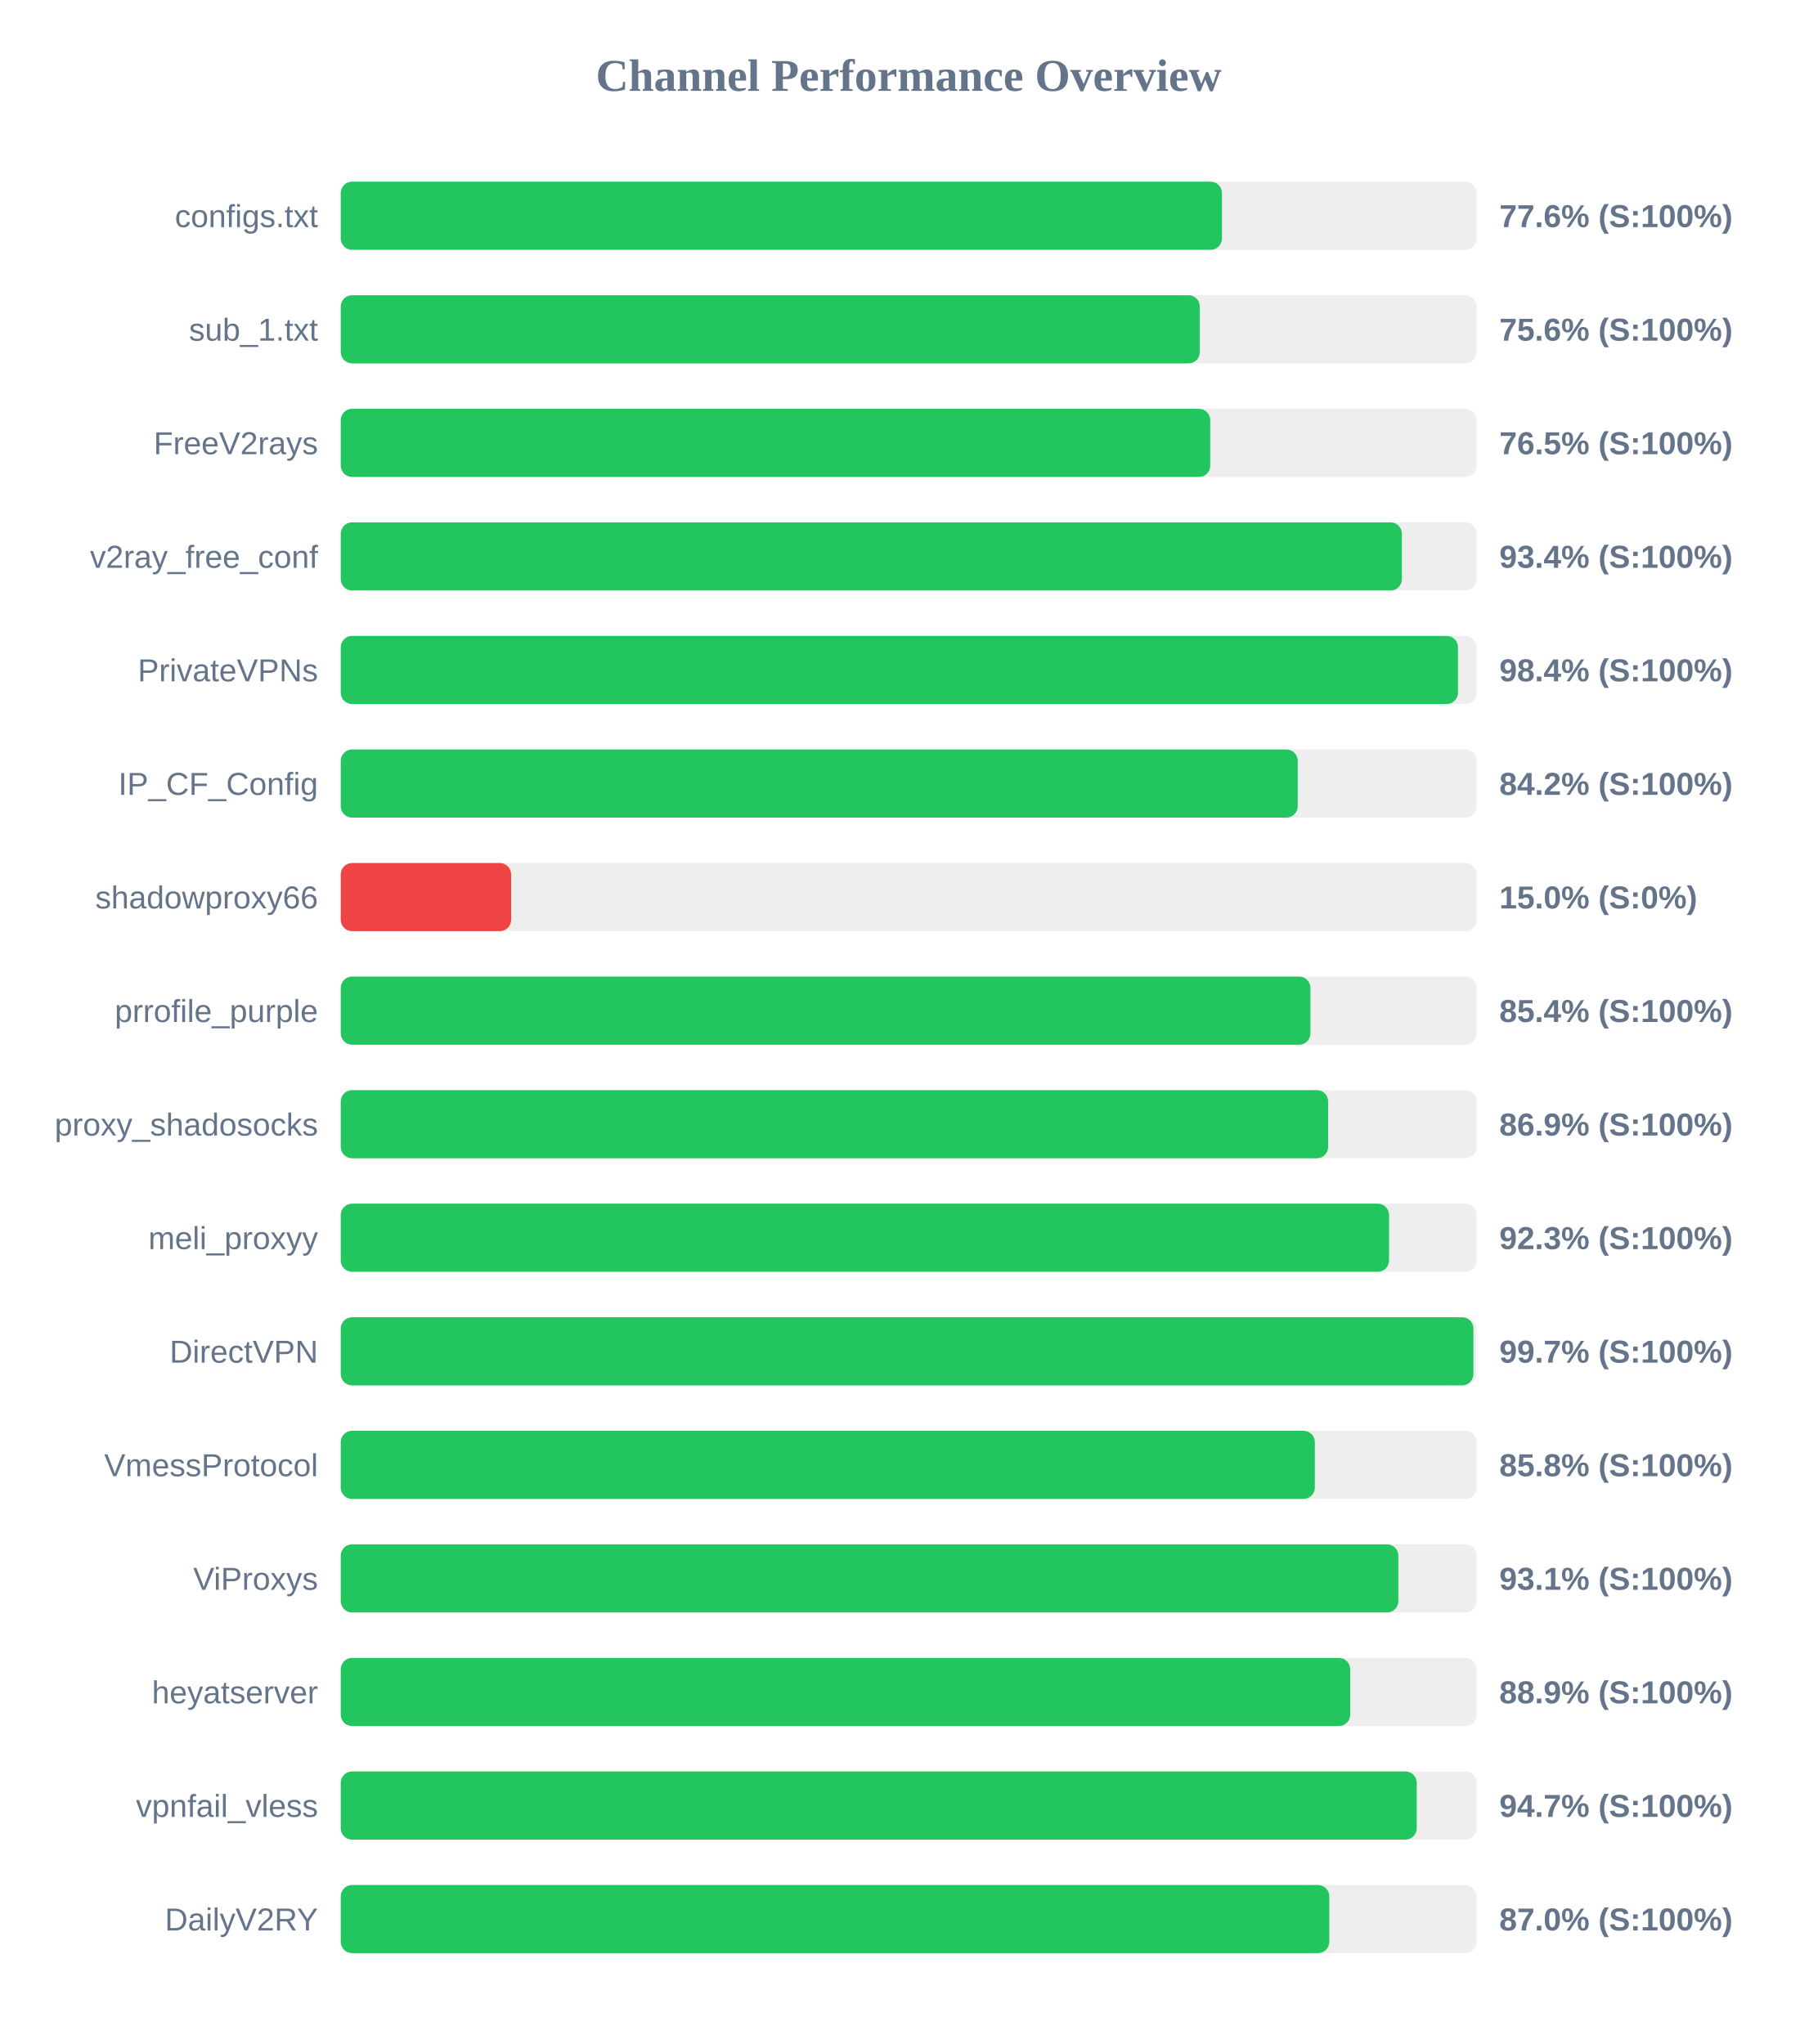
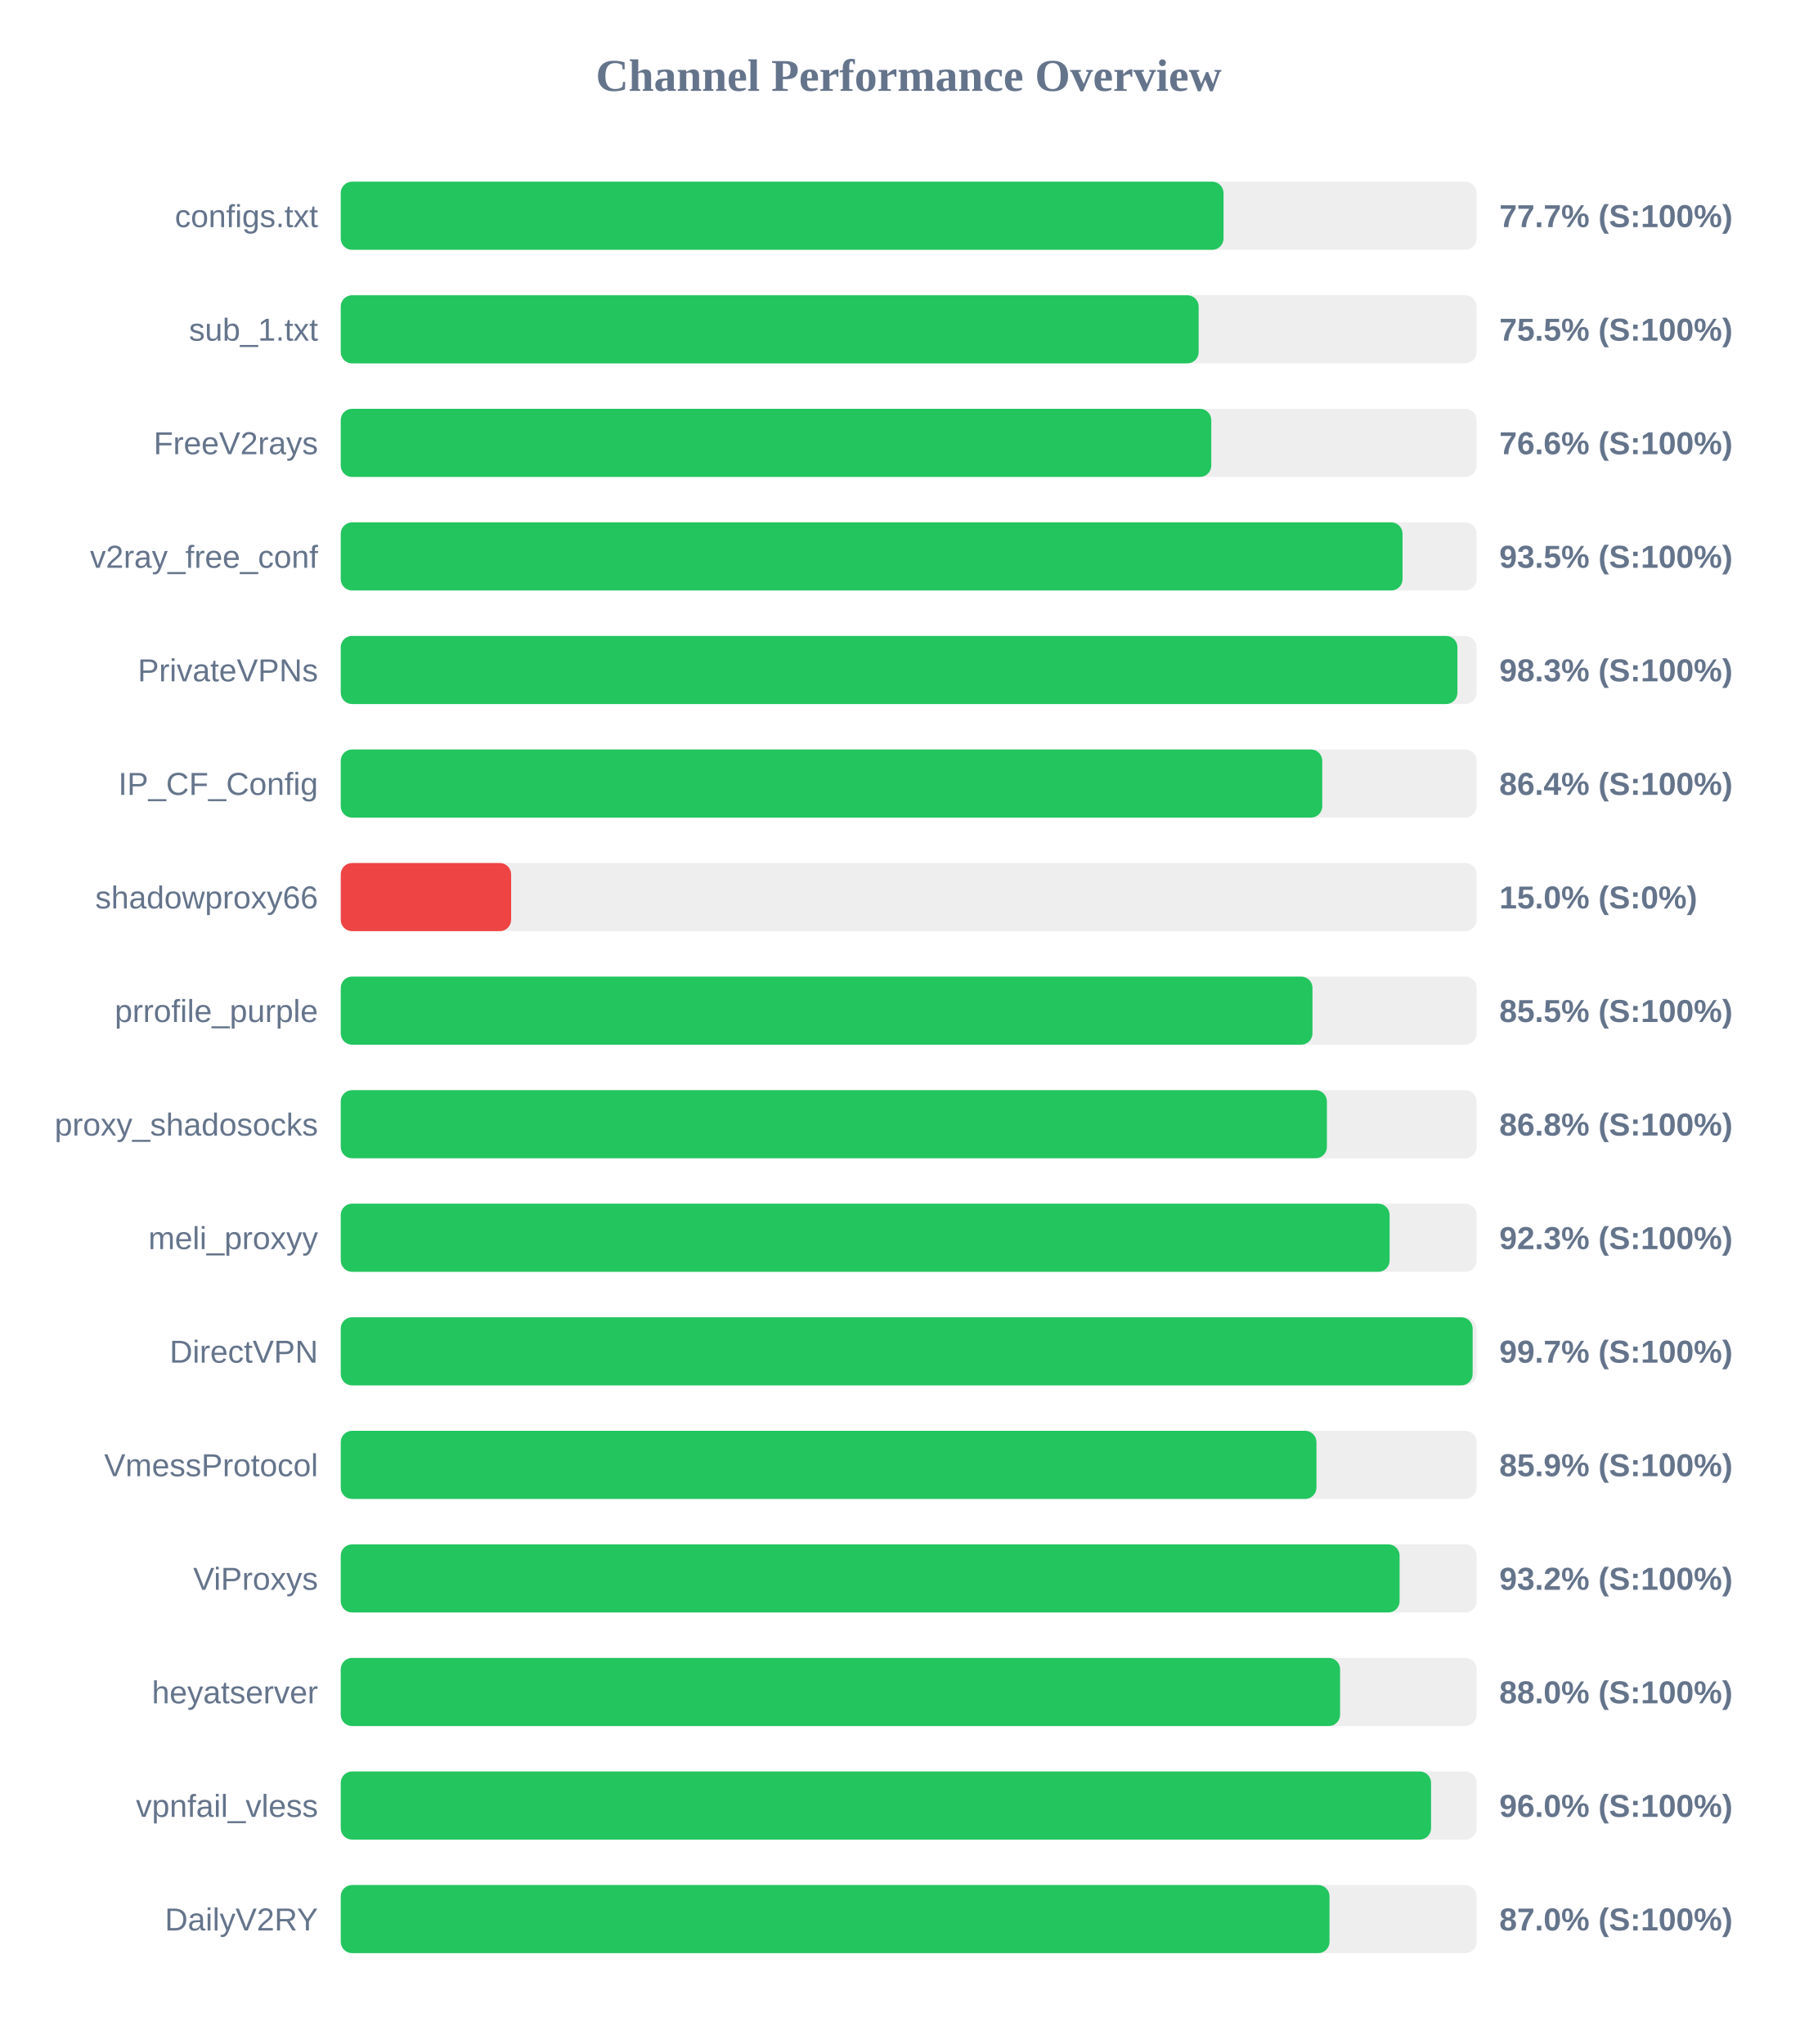
<svg xmlns="http://www.w3.org/2000/svg" width="800" height="900" version="1.1">
  <style>
        .row { font: 14px Arial; fill: #64748b; }
        .score { font: bold 14px Arial; fill: #64748b; }
    </style>
  <text x="400" y="40" text-anchor="middle" font-size="20px" font-weight="bold" fill="#64748b">Channel Performance Overview</text>
  <rect x="150" y="80" width="500" height="30" fill="#eee" rx="5" />
-   <rect x="150" y="80" width="387.9" height="30" fill="#22c55e" rx="5" />
+   <rect x="150" y="80" width="388.6" height="30" fill="#22c55e" rx="5" />
  <text x="140" y="100" text-anchor="end" class="row">configs.txt</text>
-   <text x="660" y="100" text-anchor="start" class="score">77.6% (S:100%)</text>
+   <text x="660" y="100" text-anchor="start" class="score">77.7% (S:100%)</text>
  <rect x="150" y="130" width="500" height="30" fill="#eee" rx="5" />
-   <rect x="150" y="130" width="378.15" height="30" fill="#22c55e" rx="5" />
+   <rect x="150" y="130" width="377.65" height="30" fill="#22c55e" rx="5" />
  <text x="140" y="150" text-anchor="end" class="row">sub_1.txt</text>
-   <text x="660" y="150" text-anchor="start" class="score">75.6% (S:100%)</text>
+   <text x="660" y="150" text-anchor="start" class="score">75.5% (S:100%)</text>
  <rect x="150" y="180" width="500" height="30" fill="#eee" rx="5" />
-   <rect x="150" y="180" width="382.75" height="30" fill="#22c55e" rx="5" />
+   <rect x="150" y="180" width="383.2" height="30" fill="#22c55e" rx="5" />
  <text x="140" y="200" text-anchor="end" class="row">FreeV2rays</text>
-   <text x="660" y="200" text-anchor="start" class="score">76.5% (S:100%)</text>
+   <text x="660" y="200" text-anchor="start" class="score">76.6% (S:100%)</text>
  <rect x="150" y="230" width="500" height="30" fill="#eee" rx="5" />
-   <rect x="150" y="230" width="467.1" height="30" fill="#22c55e" rx="5" />
+   <rect x="150" y="230" width="467.4" height="30" fill="#22c55e" rx="5" />
  <text x="140" y="250" text-anchor="end" class="row">v2ray_free_conf</text>
-   <text x="660" y="250" text-anchor="start" class="score">93.4% (S:100%)</text>
+   <text x="660" y="250" text-anchor="start" class="score">93.5% (S:100%)</text>
  <rect x="150" y="280" width="500" height="30" fill="#eee" rx="5" />
-   <rect x="150" y="280" width="491.8" height="30" fill="#22c55e" rx="5" />
+   <rect x="150" y="280" width="491.55" height="30" fill="#22c55e" rx="5" />
  <text x="140" y="300" text-anchor="end" class="row">PrivateVPNs</text>
-   <text x="660" y="300" text-anchor="start" class="score">98.4% (S:100%)</text>
+   <text x="660" y="300" text-anchor="start" class="score">98.3% (S:100%)</text>
  <rect x="150" y="330" width="500" height="30" fill="#eee" rx="5" />
-   <rect x="150" y="330" width="421.25" height="30" fill="#22c55e" rx="5" />
+   <rect x="150" y="330" width="432.05" height="30" fill="#22c55e" rx="5" />
  <text x="140" y="350" text-anchor="end" class="row">IP_CF_Config</text>
-   <text x="660" y="350" text-anchor="start" class="score">84.2% (S:100%)</text>
+   <text x="660" y="350" text-anchor="start" class="score">86.4% (S:100%)</text>
  <rect x="150" y="380" width="500" height="30" fill="#eee" rx="5" />
  <rect x="150" y="380" width="75.0" height="30" fill="#ef4444" rx="5" />
  <text x="140" y="400" text-anchor="end" class="row">shadowproxy66</text>
  <text x="660" y="400" text-anchor="start" class="score">15.0% (S:0%)</text>
  <rect x="150" y="430" width="500" height="30" fill="#eee" rx="5" />
-   <rect x="150" y="430" width="426.85" height="30" fill="#22c55e" rx="5" />
+   <rect x="150" y="430" width="427.75" height="30" fill="#22c55e" rx="5" />
  <text x="140" y="450" text-anchor="end" class="row">prrofile_purple</text>
-   <text x="660" y="450" text-anchor="start" class="score">85.4% (S:100%)</text>
+   <text x="660" y="450" text-anchor="start" class="score">85.5% (S:100%)</text>
  <rect x="150" y="480" width="500" height="30" fill="#eee" rx="5" />
-   <rect x="150" y="480" width="434.65" height="30" fill="#22c55e" rx="5" />
+   <rect x="150" y="480" width="434.1" height="30" fill="#22c55e" rx="5" />
  <text x="140" y="500" text-anchor="end" class="row">proxy_shadosocks</text>
-   <text x="660" y="500" text-anchor="start" class="score">86.9% (S:100%)</text>
+   <text x="660" y="500" text-anchor="start" class="score">86.8% (S:100%)</text>
  <rect x="150" y="530" width="500" height="30" fill="#eee" rx="5" />
-   <rect x="150" y="530" width="461.45" height="30" fill="#22c55e" rx="5" />
+   <rect x="150" y="530" width="461.7" height="30" fill="#22c55e" rx="5" />
  <text x="140" y="550" text-anchor="end" class="row">meli_proxyy</text>
  <text x="660" y="550" text-anchor="start" class="score">92.3% (S:100%)</text>
  <rect x="150" y="580" width="500" height="30" fill="#eee" rx="5" />
-   <rect x="150" y="580" width="498.6" height="30" fill="#22c55e" rx="5" />
+   <rect x="150" y="580" width="498.25" height="30" fill="#22c55e" rx="5" />
  <text x="140" y="600" text-anchor="end" class="row">DirectVPN</text>
  <text x="660" y="600" text-anchor="start" class="score">99.7% (S:100%)</text>
  <rect x="150" y="630" width="500" height="30" fill="#eee" rx="5" />
-   <rect x="150" y="630" width="428.8" height="30" fill="#22c55e" rx="5" />
+   <rect x="150" y="630" width="429.5" height="30" fill="#22c55e" rx="5" />
  <text x="140" y="650" text-anchor="end" class="row">VmessProtocol</text>
-   <text x="660" y="650" text-anchor="start" class="score">85.8% (S:100%)</text>
+   <text x="660" y="650" text-anchor="start" class="score">85.9% (S:100%)</text>
  <rect x="150" y="680" width="500" height="30" fill="#eee" rx="5" />
-   <rect x="150" y="680" width="465.55" height="30" fill="#22c55e" rx="5" />
+   <rect x="150" y="680" width="466.1" height="30" fill="#22c55e" rx="5" />
  <text x="140" y="700" text-anchor="end" class="row">ViProxys</text>
-   <text x="660" y="700" text-anchor="start" class="score">93.1% (S:100%)</text>
+   <text x="660" y="700" text-anchor="start" class="score">93.2% (S:100%)</text>
  <rect x="150" y="730" width="500" height="30" fill="#eee" rx="5" />
-   <rect x="150" y="730" width="444.35" height="30" fill="#22c55e" rx="5" />
+   <rect x="150" y="730" width="439.9" height="30" fill="#22c55e" rx="5" />
  <text x="140" y="750" text-anchor="end" class="row">heyatserver</text>
-   <text x="660" y="750" text-anchor="start" class="score">88.9% (S:100%)</text>
+   <text x="660" y="750" text-anchor="start" class="score">88.0% (S:100%)</text>
  <rect x="150" y="780" width="500" height="30" fill="#eee" rx="5" />
-   <rect x="150" y="780" width="473.65" height="30" fill="#22c55e" rx="5" />
+   <rect x="150" y="780" width="479.95" height="30" fill="#22c55e" rx="5" />
  <text x="140" y="800" text-anchor="end" class="row">vpnfail_vless</text>
-   <text x="660" y="800" text-anchor="start" class="score">94.7% (S:100%)</text>
+   <text x="660" y="800" text-anchor="start" class="score">96.0% (S:100%)</text>
  <rect x="150" y="830" width="500" height="30" fill="#eee" rx="5" />
-   <rect x="150" y="830" width="435.15" height="30" fill="#22c55e" rx="5" />
+   <rect x="150" y="830" width="435.25" height="30" fill="#22c55e" rx="5" />
  <text x="140" y="850" text-anchor="end" class="row">DailyV2RY</text>
  <text x="660" y="850" text-anchor="start" class="score">87.0% (S:100%)</text>
</svg>
